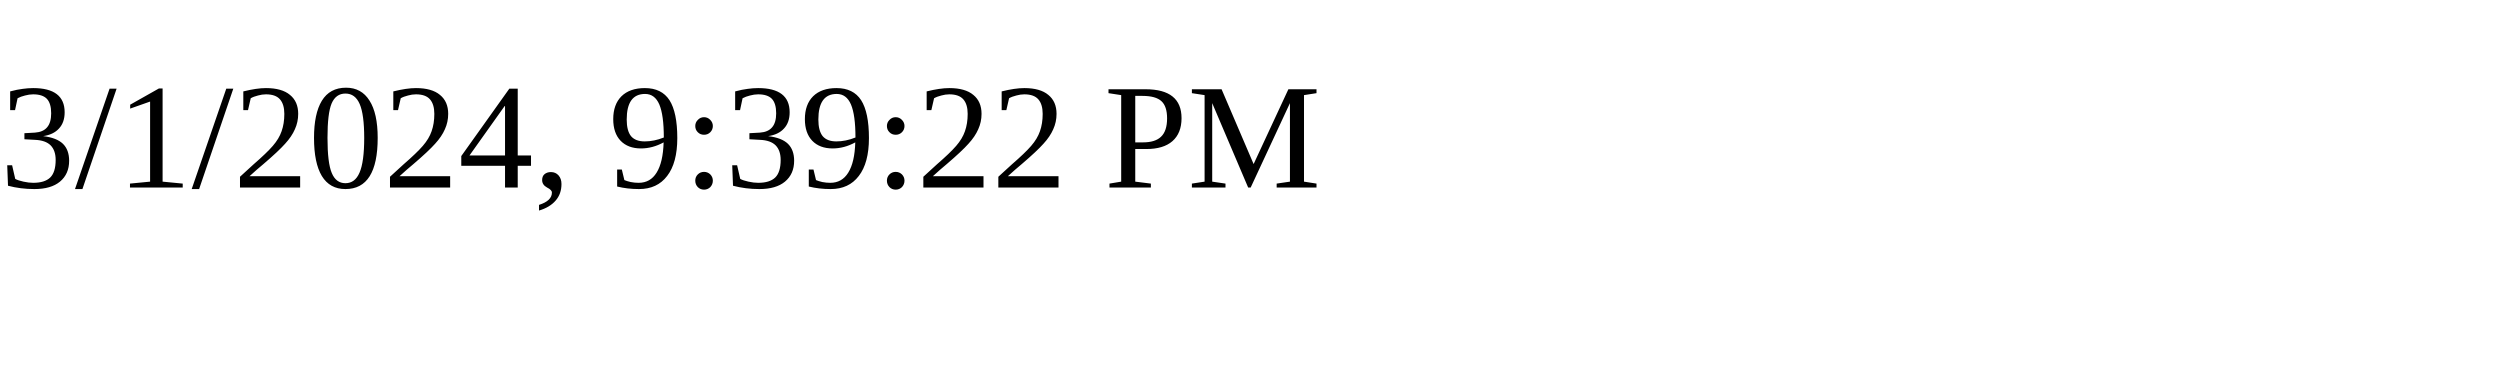
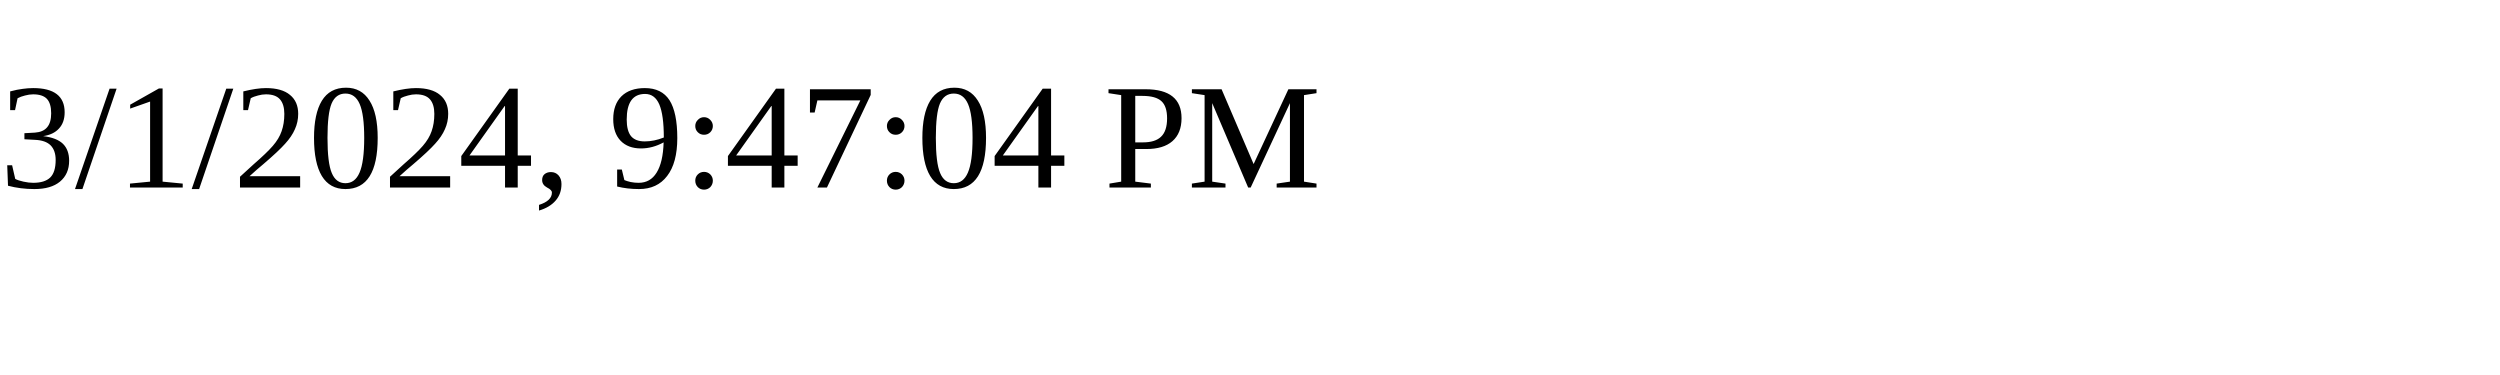
<svg xmlns="http://www.w3.org/2000/svg" height="30" width="200">
-   <text x="0" y="15">3/1/2024, 9:39:22 PM</text>
+   <text x="0" y="15">3/1/2024, 9:47:04 PM</text>
</svg>
